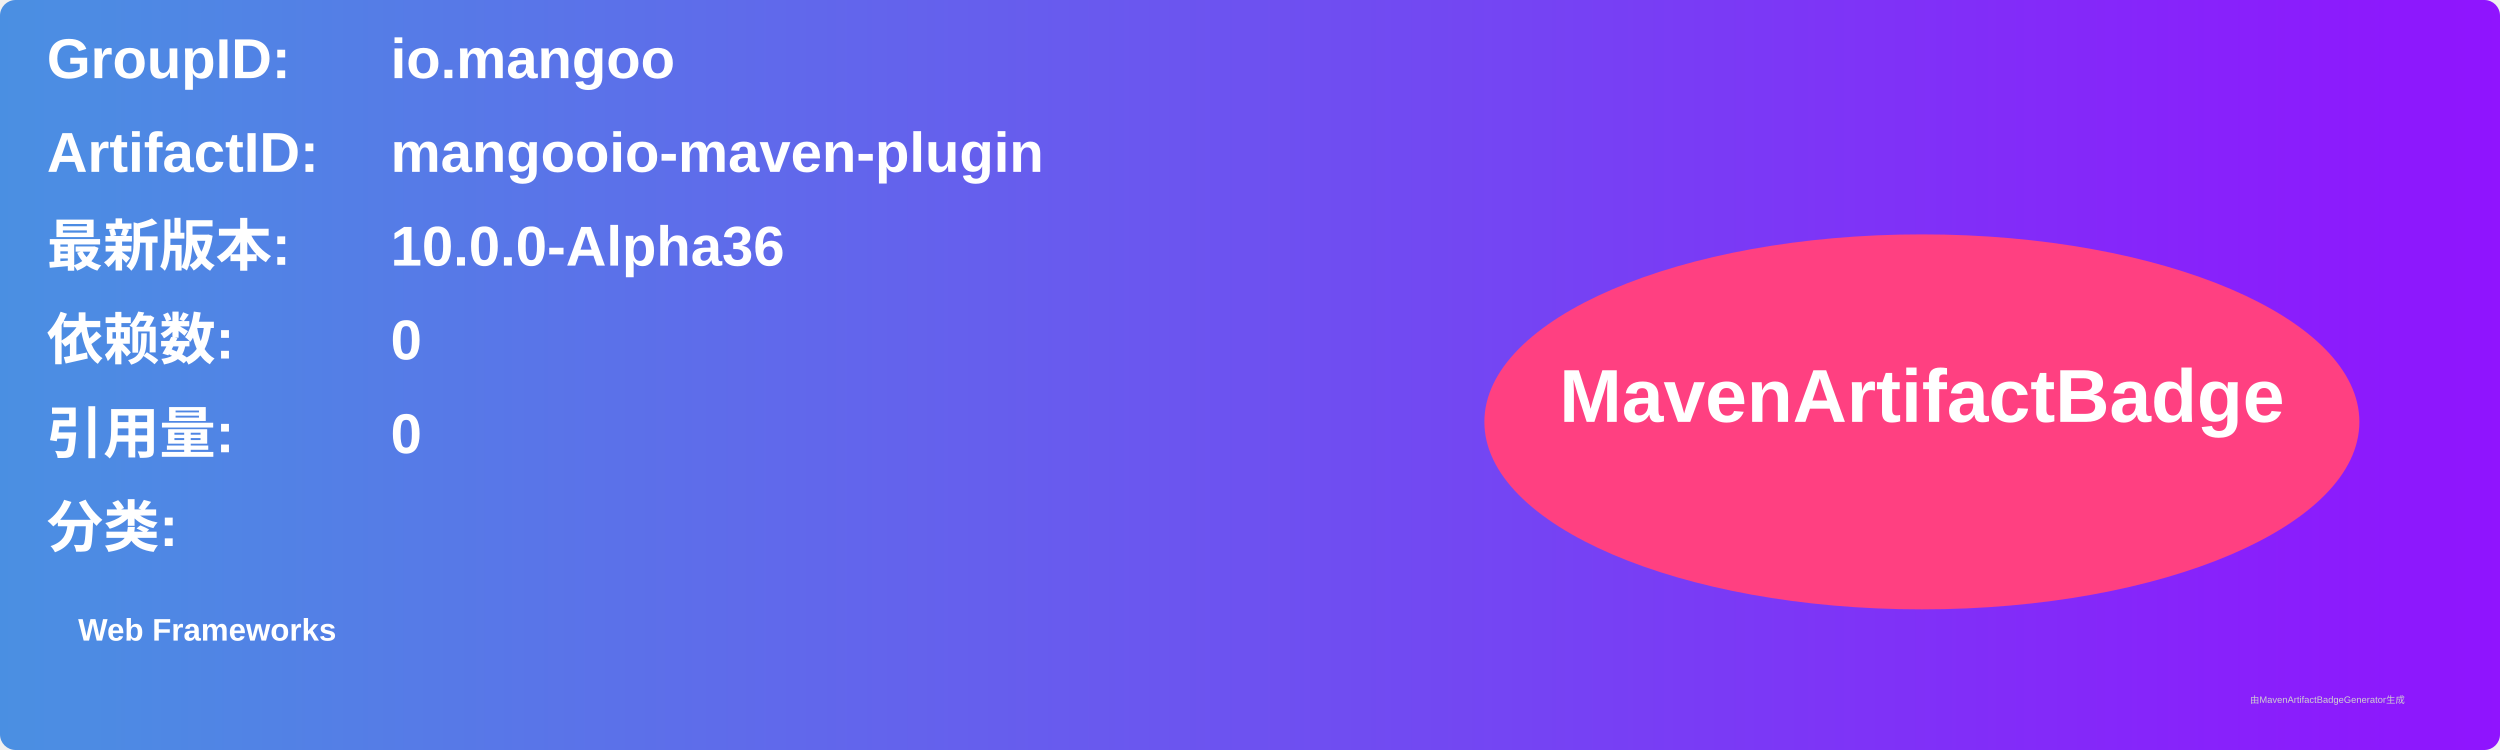
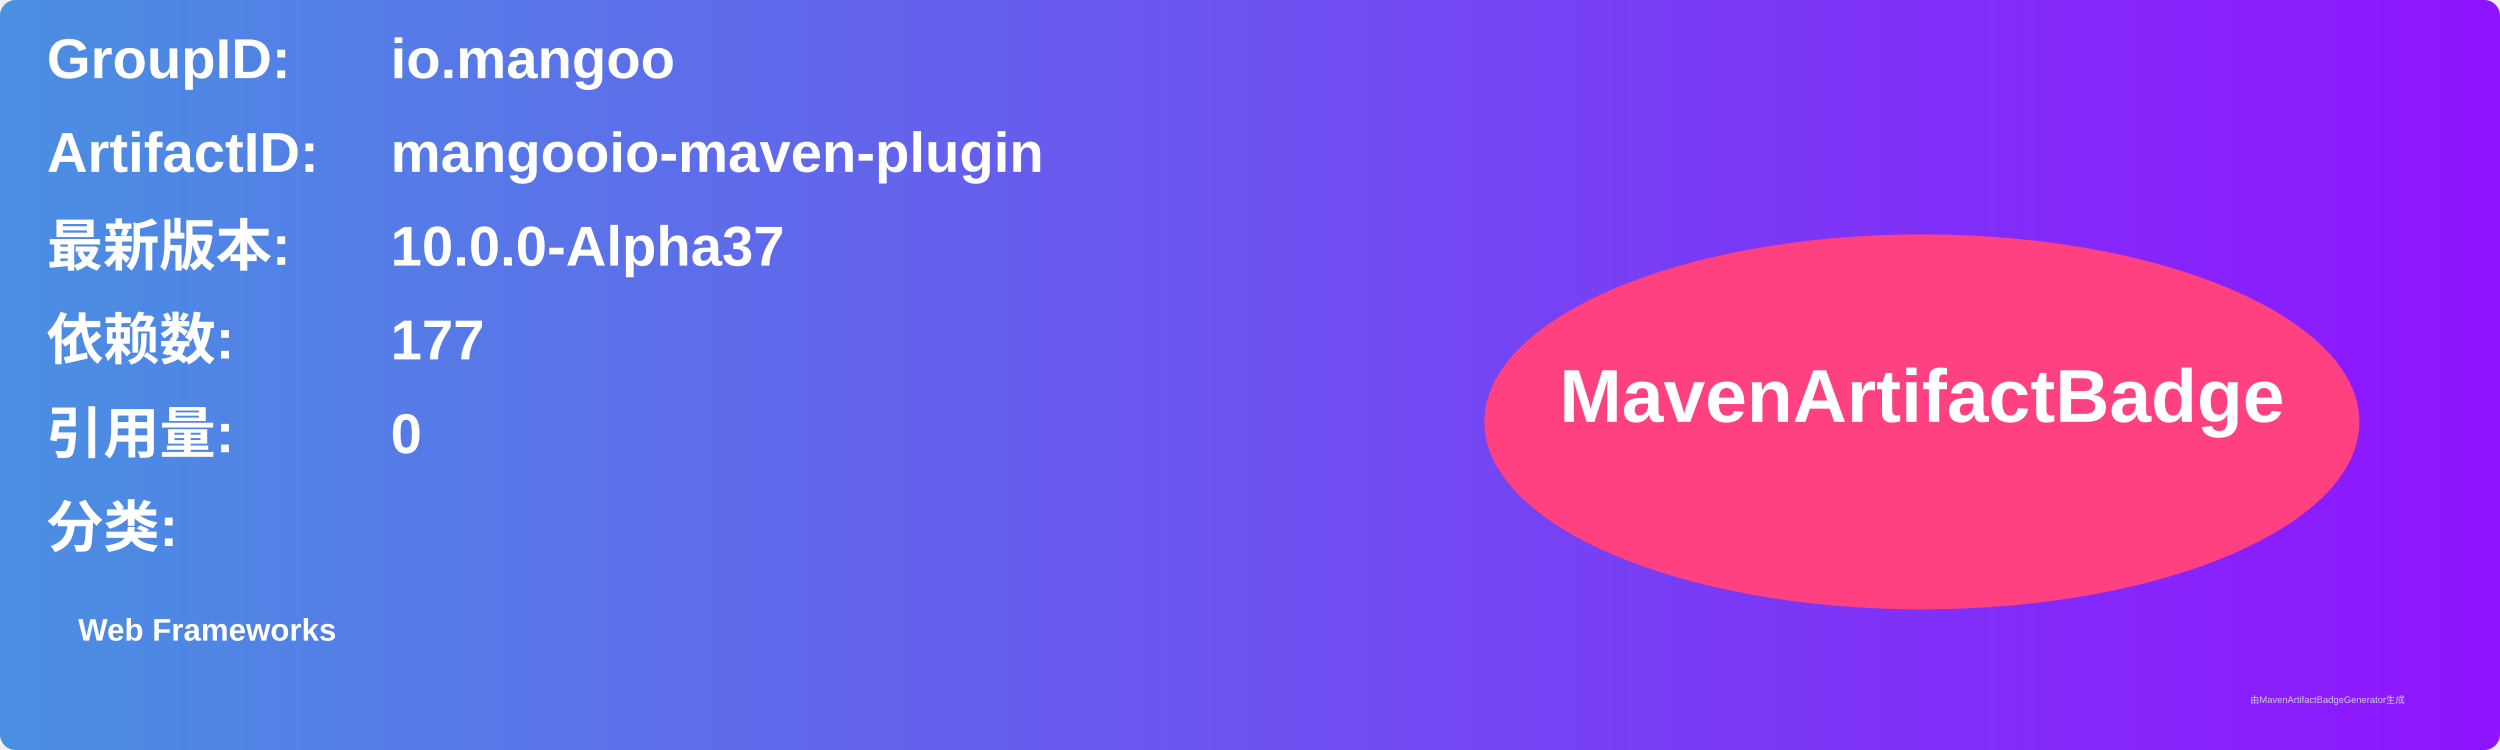
<svg xmlns="http://www.w3.org/2000/svg" width="800" height="240" viewBox="0 0 800 240">
  <linearGradient id="grad" x1="0%" y1="0%" x2="100%" y2="0%">
    <stop offset="0%" stop-color="#4a90e2" />
    <stop offset="100%" stop-color="#9013fe" />
  </linearGradient>
  <rect width="100%" height="100%" rx="5" ry="5" fill="url(#grad)" />
  <g transform="translate(15, 15)">
    <text x="0" y="10" font-family="Arial" font-size="18" fill="white" font-weight="bold" width="260">GroupID:</text>
    <text x="110" y="10" font-family="Arial" font-size="18" fill="white" font-weight="bold" width="460">io.mangoo</text>
    <text x="0" y="40" font-family="Arial" font-size="18" fill="white" font-weight="bold" width="260">ArtifactID:</text>
    <text x="110" y="40" font-family="Arial" font-size="18" fill="white" font-weight="bold" width="460">mangooio-maven-plugin</text>
    <text x="0" y="70" font-family="Arial" font-size="18" fill="white" font-weight="bold">最新版本:</text>
    <text x="110" y="70" font-family="Arial" font-size="18" fill="white" font-weight="bold">
-       <tspan font-weight="bold">10.0.0-Alpha36</tspan>
+       <tspan font-weight="bold">10.0.0-Alpha37</tspan>
    </text>
    <text x="0" y="100" font-family="Arial" font-size="18" fill="white" font-weight="bold">依赖数: </text>
    <text x="110" y="100" font-family="Arial" font-size="18" fill="white">
-       <tspan font-weight="bold">0</tspan>
+       <tspan font-weight="bold">177</tspan>
    </text>
    <text x="0" y="130" font-family="Arial" font-size="18" fill="white" font-weight="bold">引用量: </text>
    <text x="110" y="130" font-family="Arial" font-size="18" fill="white">
      <tspan font-weight="bold">0</tspan>
    </text>
    <text x="0" y="160" font-family="Arial" font-size="18" fill="white" font-weight="bold">分类:</text>
    <text x="10" y="190" font-family="Arial" font-size="10" fill="white">
      <tspan font-weight="bold">Web Frameworks</tspan>
    </text>
    <ellipse cx="600" cy="120" rx="140" ry="60" fill="#ff4081" />
    <text x="600" y="120" text-anchor="middle" font-family="Arial" font-size="24" fill="white" font-weight="bold">MavenArtifactBadge</text>
  </g>
  <text x="720" y="225" font-family="Arial" font-size="3" fill="#d0d0d0">由MavenArtifactBadgeGenerator生成</text>
</svg>
